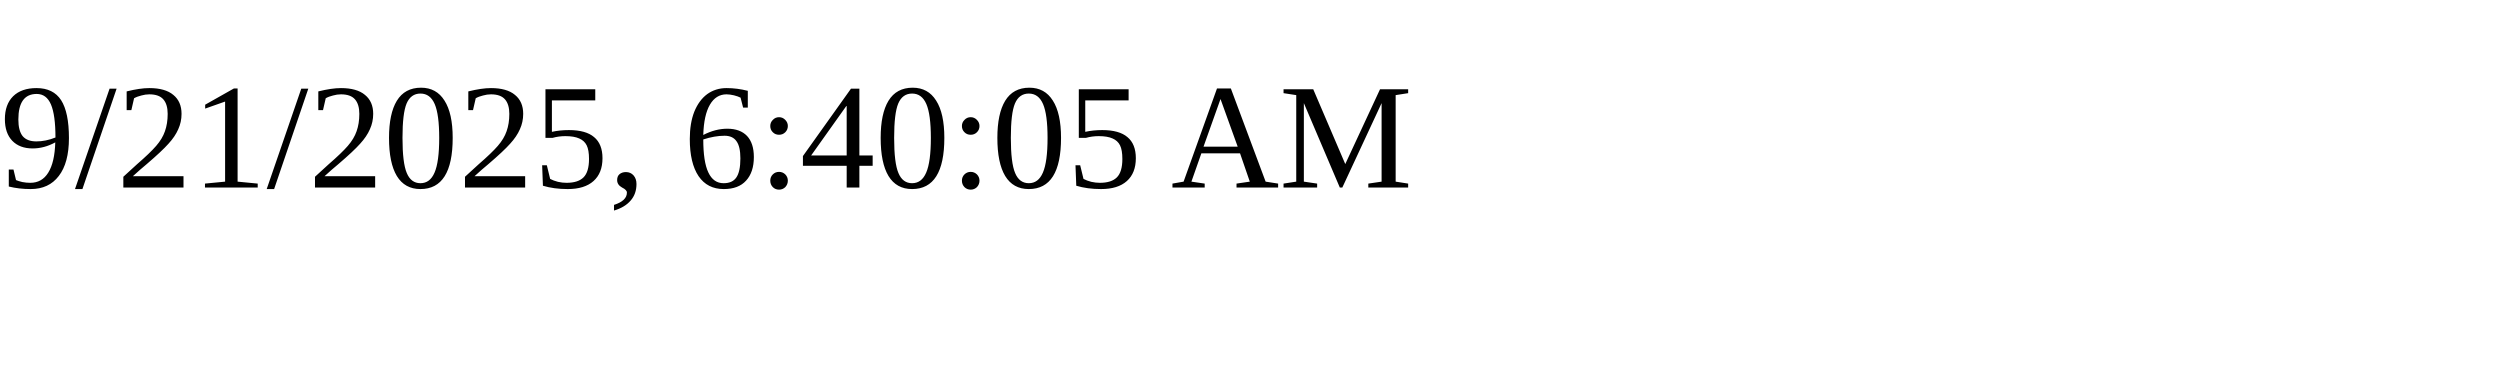
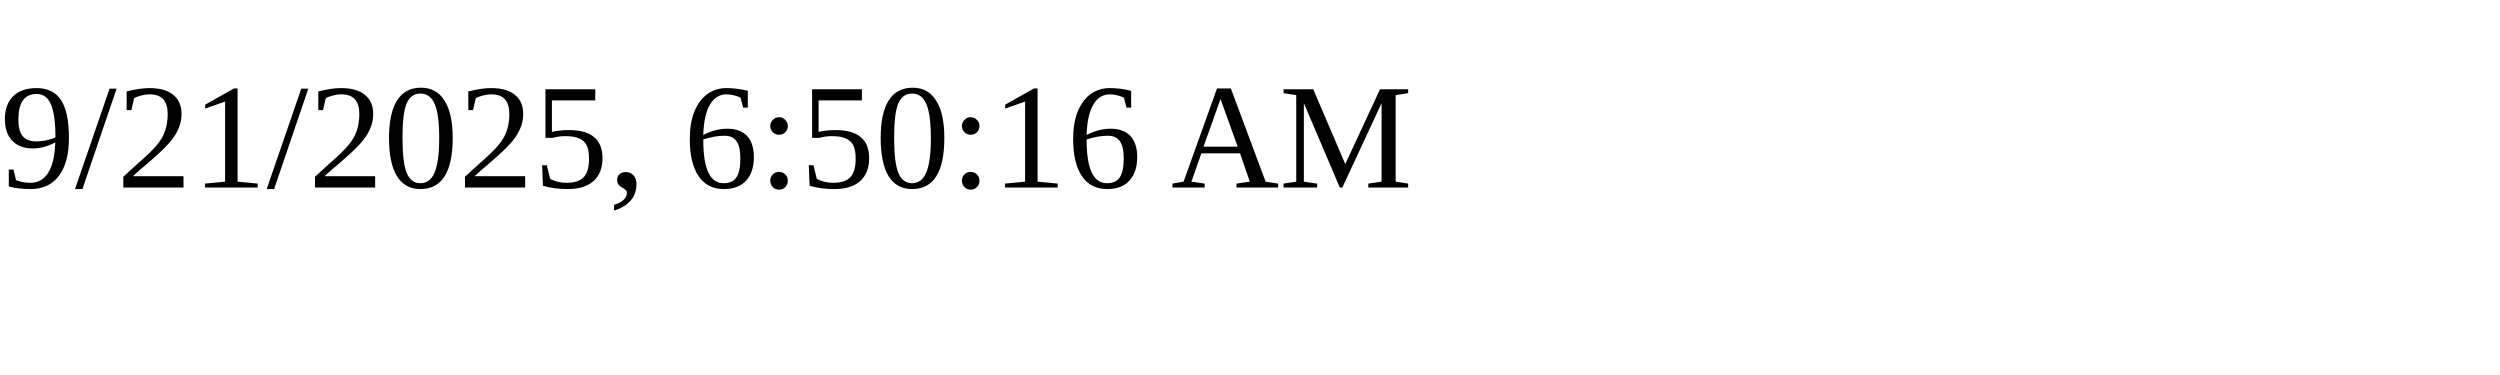
<svg xmlns="http://www.w3.org/2000/svg" height="30" width="200">
-   <text x="0" y="15">9/21/2025, 6:40:05 AM</text>
+   <text x="0" y="15">9/21/2025, 6:50:16 AM</text>
</svg>
